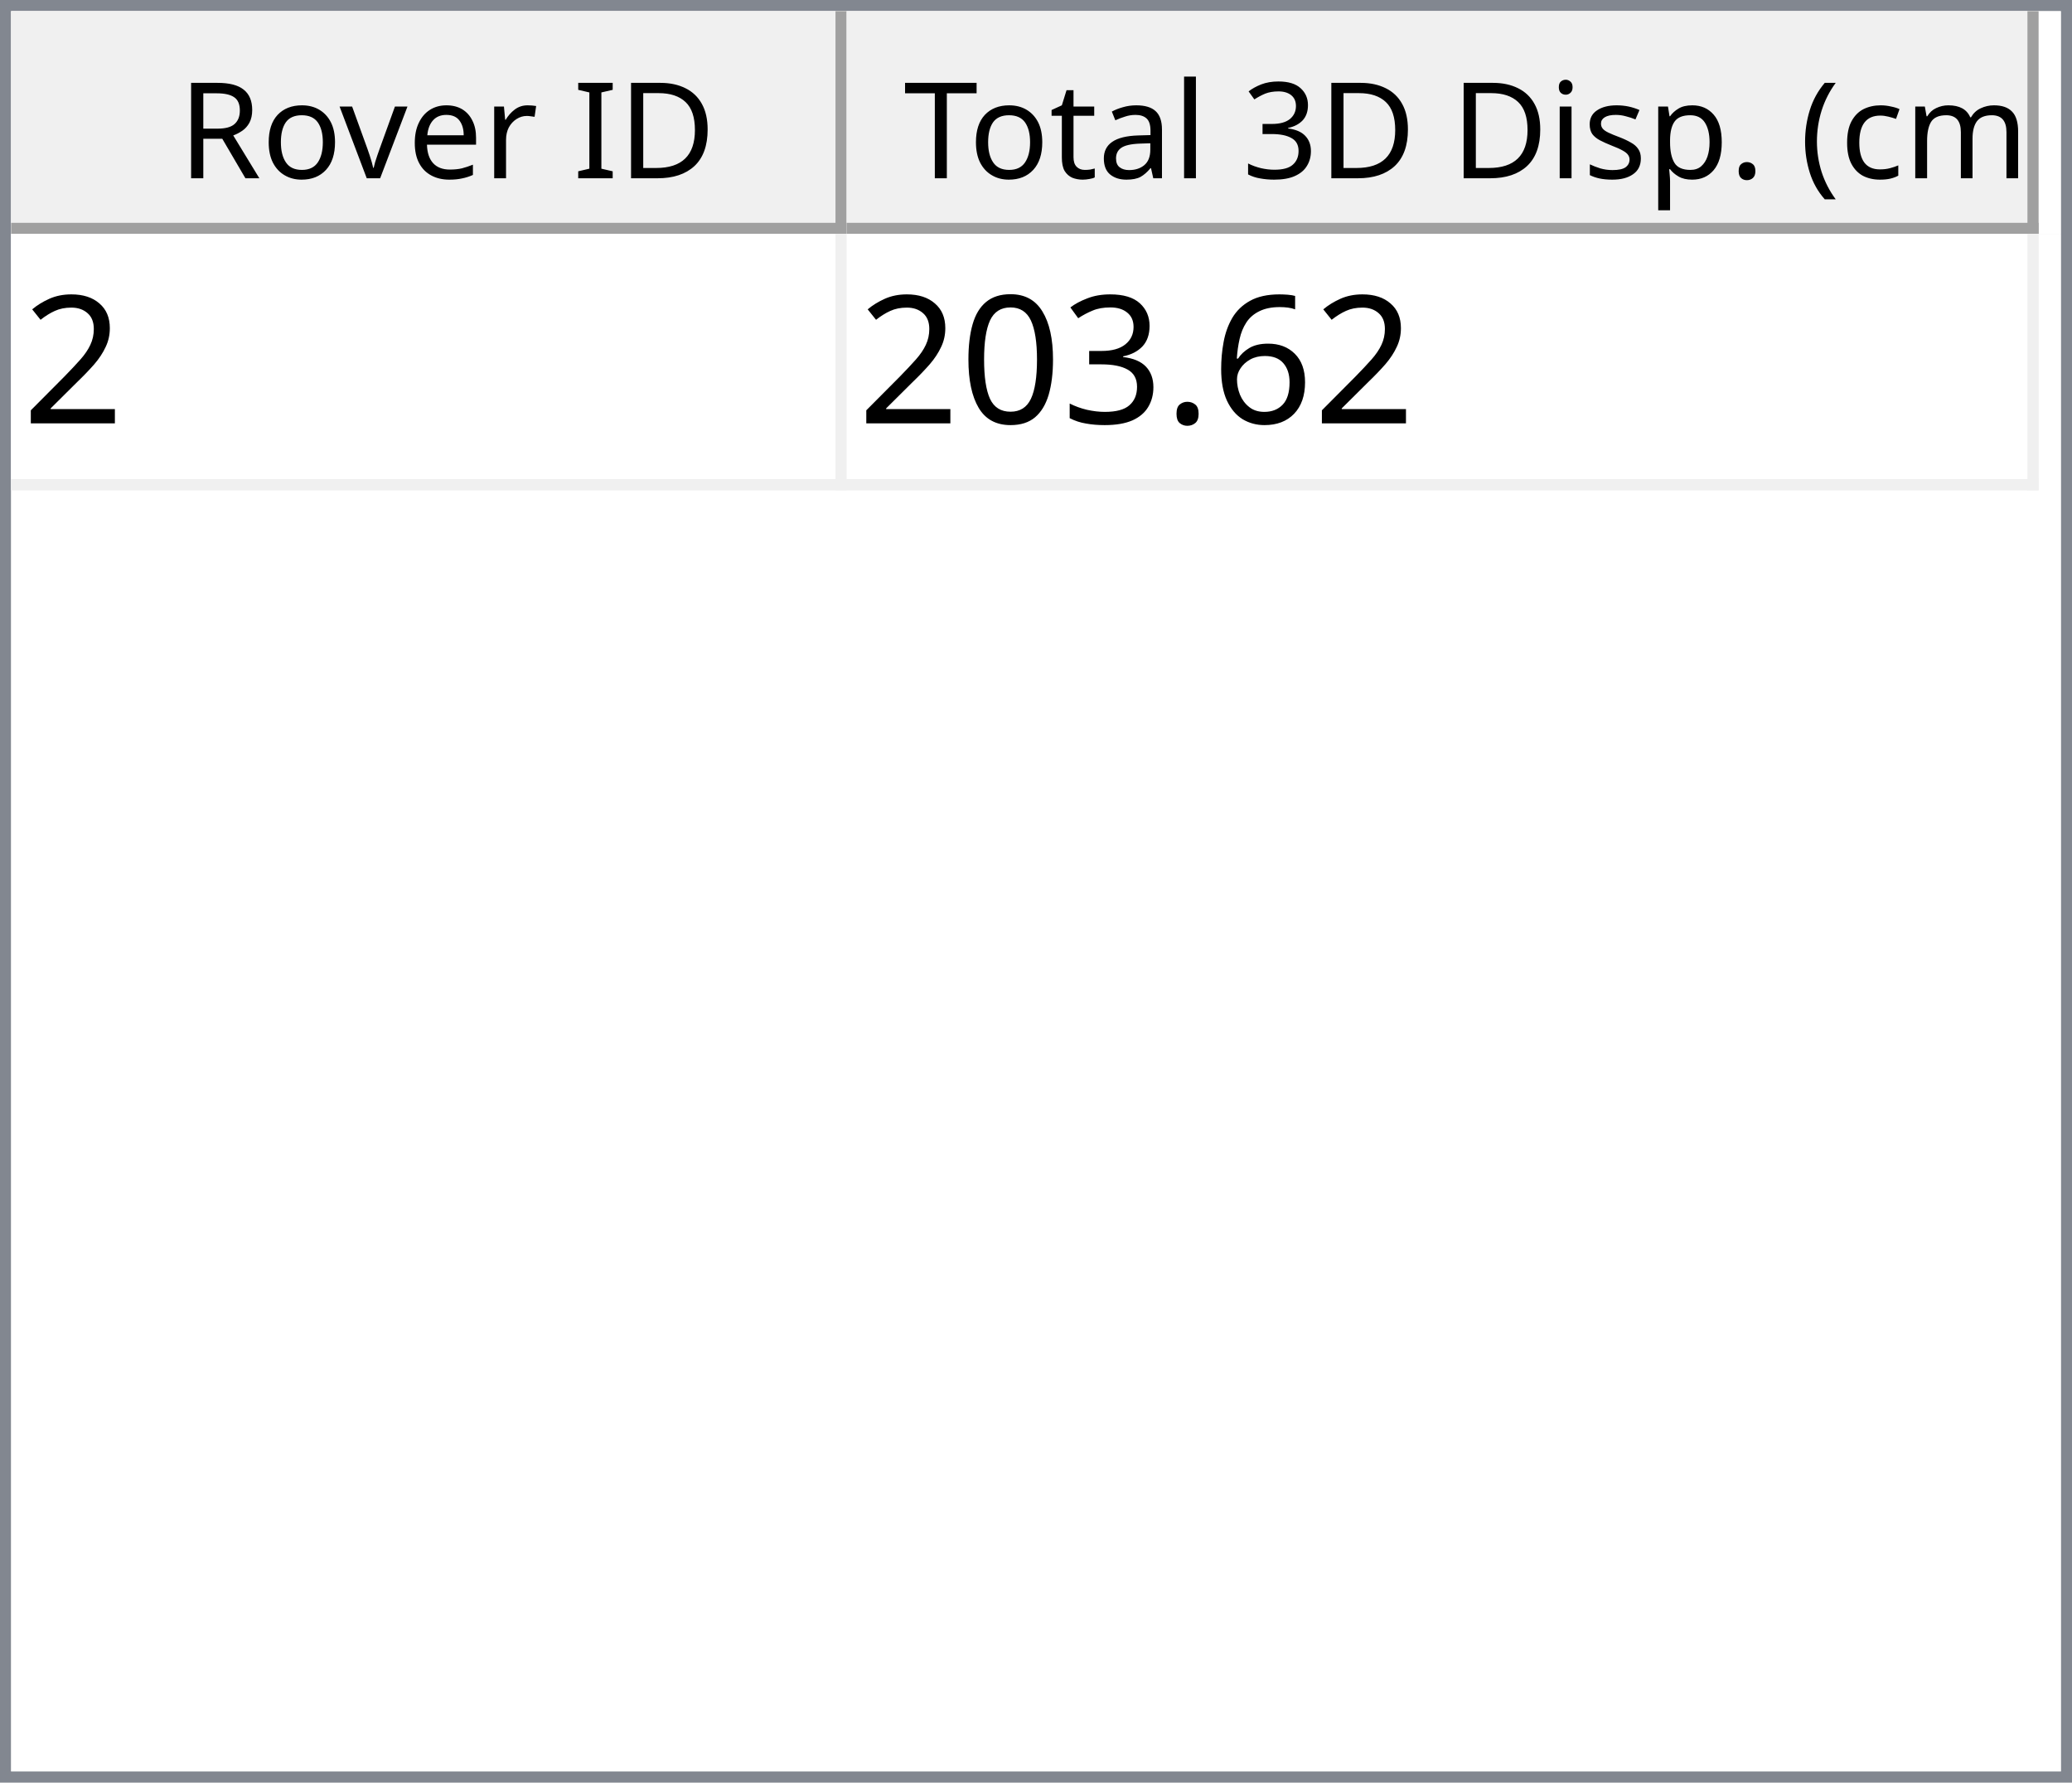
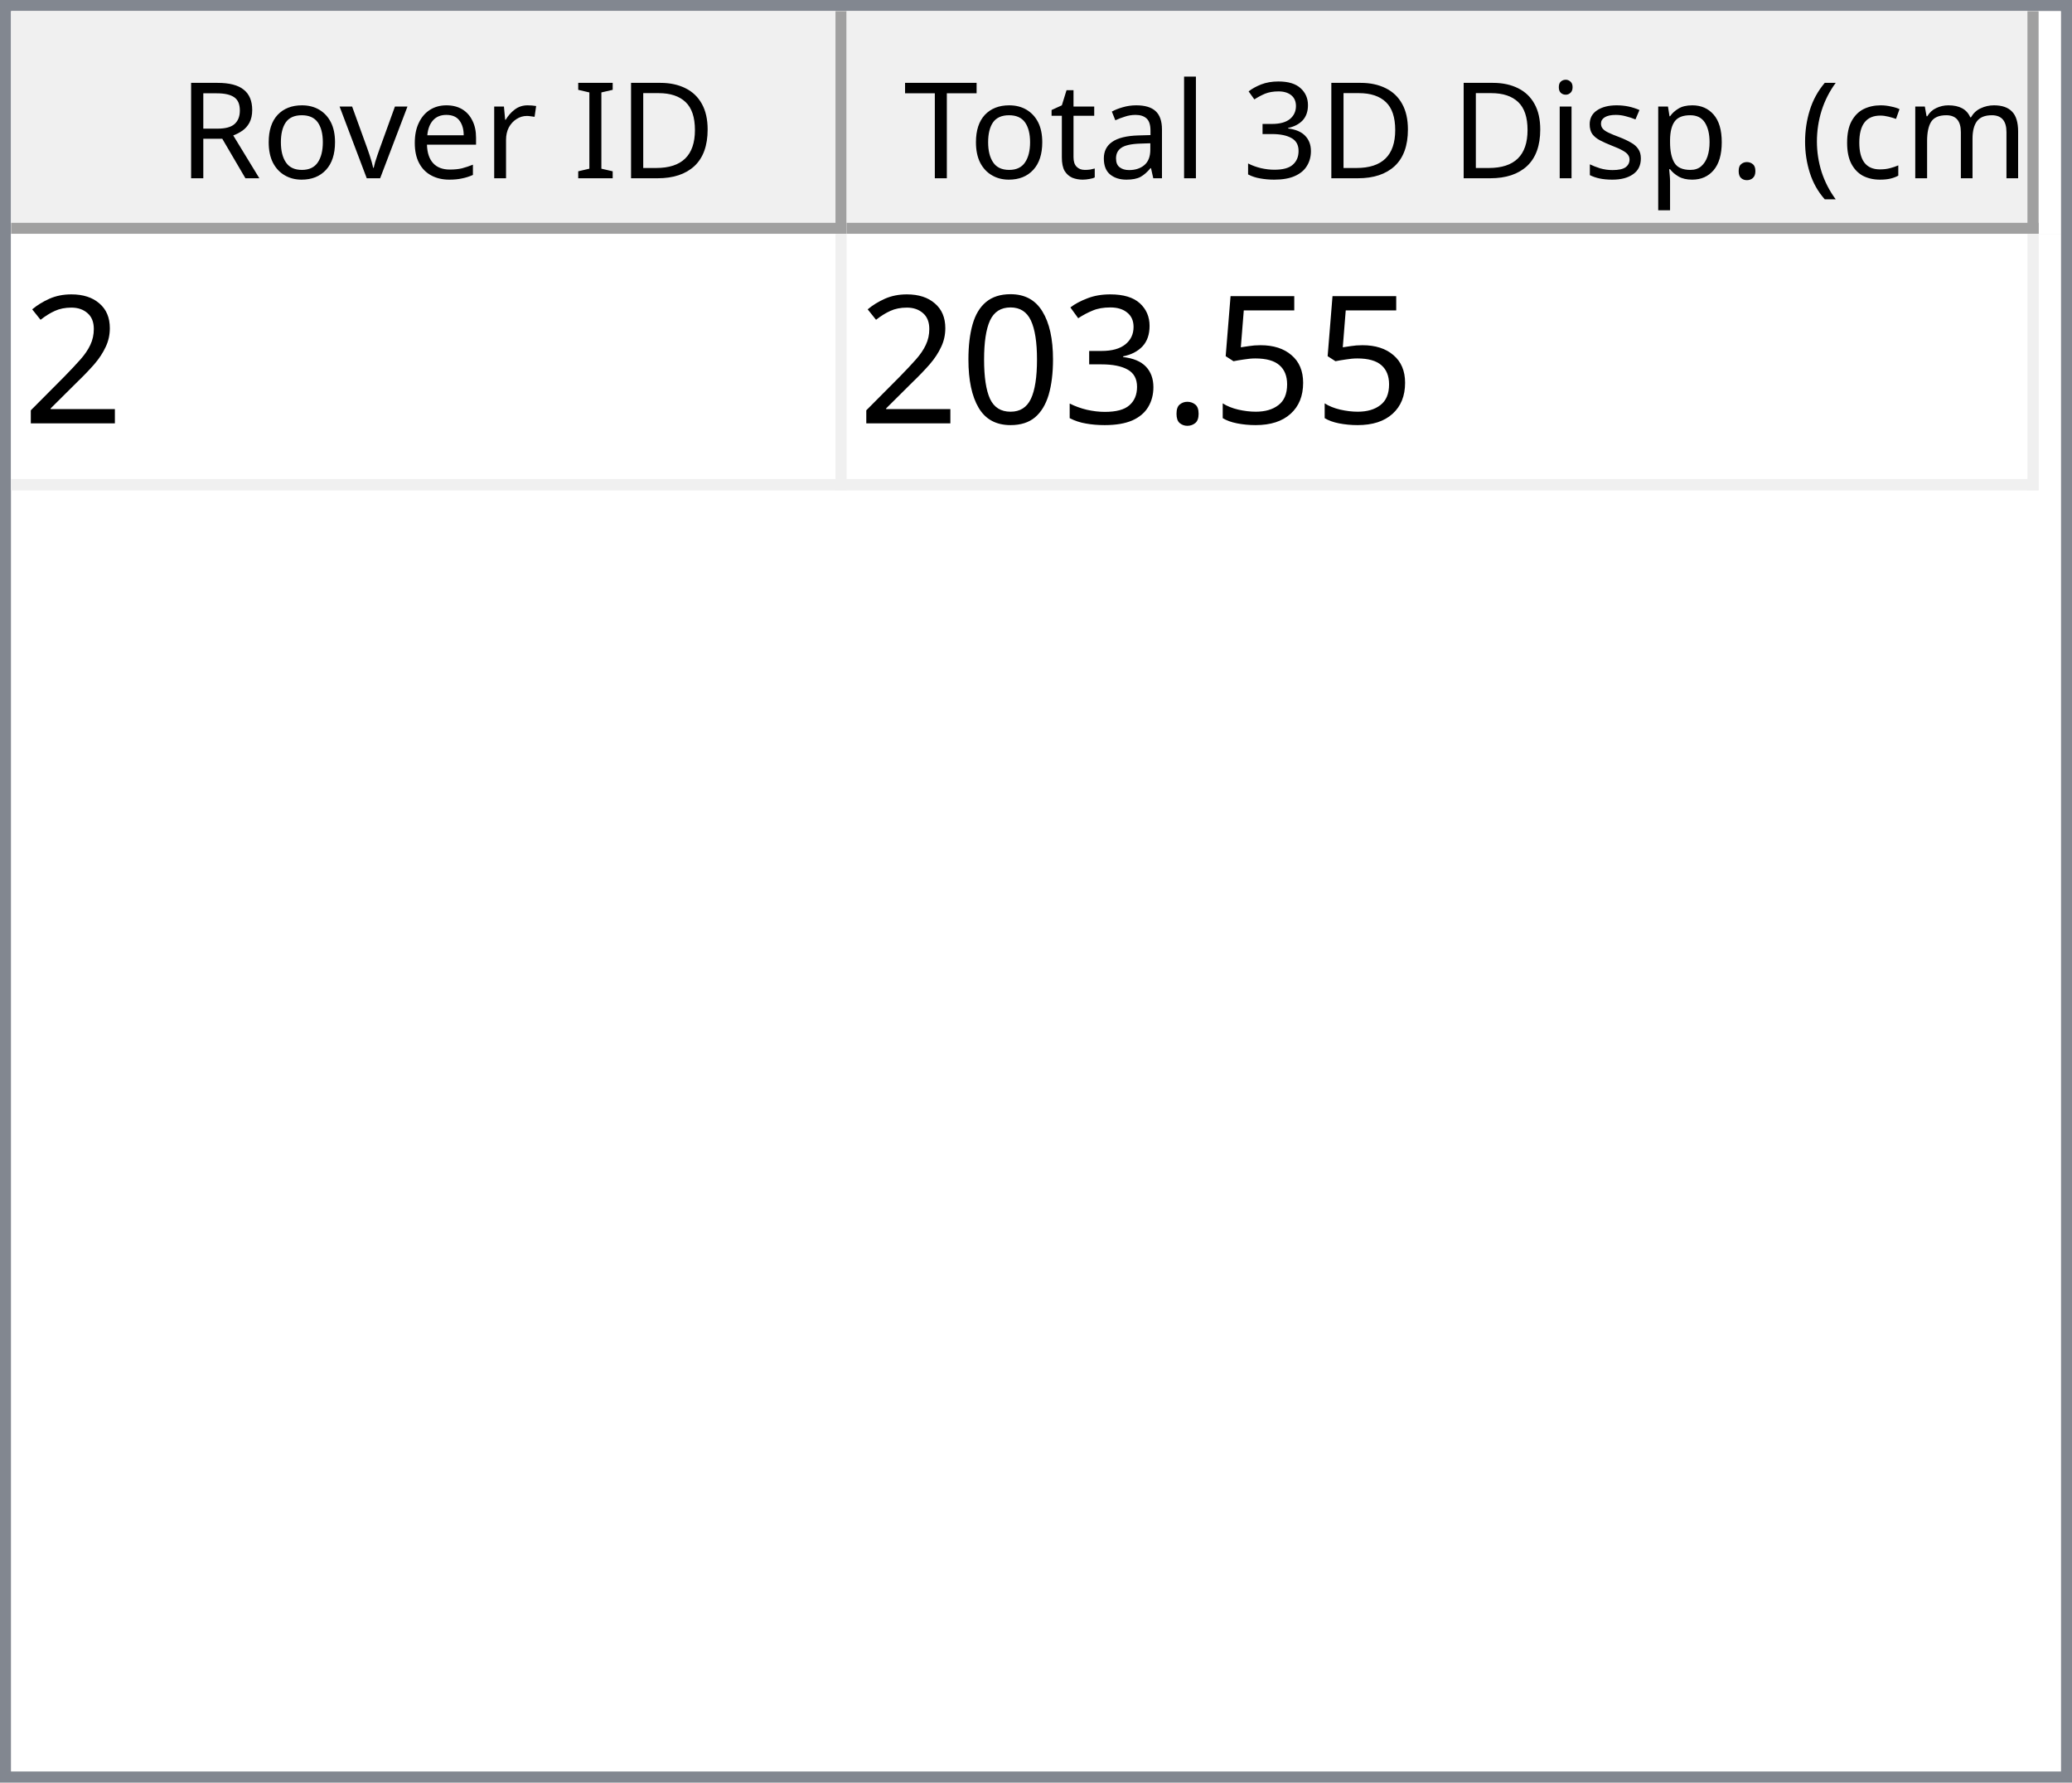
<svg xmlns="http://www.w3.org/2000/svg" style="fill-opacity:1; color-rendering:auto; color-interpolation:auto; text-rendering:auto; stroke:black; stroke-linecap:square; stroke-miterlimit:10; shape-rendering:auto; stroke-opacity:1; fill:black; stroke-dasharray:none; font-weight:normal; stroke-width:1; font-family:'Dialog'; font-style:normal; stroke-linejoin:miter; font-size:12px; stroke-dashoffset:0; image-rendering:auto;" width="186" height="160">
  <defs id="genericDefs" />
  <g>
    <defs id="defs1">
      <clipPath clipPathUnits="userSpaceOnUse" id="clipPath1">
        <path d="M0 0 L186 0 L186 160 L0 160 L0 0 Z" />
      </clipPath>
      <clipPath clipPathUnits="userSpaceOnUse" id="clipPath2">
        <path d="M0 0 L0 160 L186 160 L186 0 Z" />
      </clipPath>
      <clipPath clipPathUnits="userSpaceOnUse" id="clipPath3">
        <path d="M0 0 L0 20 L184 20 L184 0 Z" />
      </clipPath>
      <clipPath clipPathUnits="userSpaceOnUse" id="clipPath4">
        <path d="M0 0 L0 20 L75 20 L75 0 Z" />
      </clipPath>
      <clipPath clipPathUnits="userSpaceOnUse" id="clipPath5">
        <path d="M1 1 L1 19 L74 19 L74 1 Z" />
      </clipPath>
      <clipPath clipPathUnits="userSpaceOnUse" id="clipPath6">
        <path d="M0 0 L0 18 L73 18 L73 0 Z" />
      </clipPath>
      <clipPath clipPathUnits="userSpaceOnUse" id="clipPath7">
        <path d="M-0.5 -0.5 L-0.5 19.5 L74.5 19.5 L74.5 -0.5 Z" />
      </clipPath>
      <clipPath clipPathUnits="userSpaceOnUse" id="clipPath8">
        <path d="M0 0 L0 20 L107 20 L107 0 Z" />
      </clipPath>
      <clipPath clipPathUnits="userSpaceOnUse" id="clipPath9">
        <path d="M1 1 L1 19 L106 19 L106 1 Z" />
      </clipPath>
      <clipPath clipPathUnits="userSpaceOnUse" id="clipPath10">
        <path d="M0 0 L0 18 L105 18 L105 0 Z" />
      </clipPath>
      <clipPath clipPathUnits="userSpaceOnUse" id="clipPath11">
        <path d="M-0.5 -0.5 L-0.5 19.5 L106.5 19.5 L106.5 -0.5 Z" />
      </clipPath>
      <clipPath clipPathUnits="userSpaceOnUse" id="clipPath12">
        <path d="M0 0 L0 138 L184 138 L184 0 Z" />
      </clipPath>
      <clipPath clipPathUnits="userSpaceOnUse" id="clipPath13">
        <path d="M0 0 L0 23 L182 23 L182 0 Z" />
      </clipPath>
      <clipPath clipPathUnits="userSpaceOnUse" id="clipPath14">
        <path d="M-0.5 -0.5 L-0.5 22.5 L181.5 22.5 L181.5 -0.5 Z" />
      </clipPath>
      <clipPath clipPathUnits="userSpaceOnUse" id="clipPath15">
        <path d="M0 0 L0 22 L74 22 L74 0 Z" />
      </clipPath>
      <clipPath clipPathUnits="userSpaceOnUse" id="clipPath16">
        <path d="M0 0 L0 22 L106 22 L106 0 Z" />
      </clipPath>
      <font horiz-adv-x="64.551" id="font1">
        <font-face ascent="107.91" descent="25.098" units-per-em="100" style="font-style:normal; font-family:Segoe UI; font-weight:normal;" />
        <missing-glyph horiz-adv-x="64.551" d="M8.109 0 L8.109 68.266 L56.453 68.266 L56.453 0 L8.109 0 ZM15.328 7.234 L49.219 7.234 L49.219 61.031 L15.328 61.031 L15.328 7.234 Z" />
        <glyph unicode="D" horiz-adv-x="70.117" d="M9.188 0 L9.188 70.016 L28.516 70.016 Q65.531 70.016 65.531 35.891 Q65.531 19.672 55.25 9.836 Q44.969 0 27.734 0 L9.188 0 ZM17.391 62.594 L17.391 7.422 L27.828 7.422 Q41.609 7.422 49.273 14.797 Q56.938 22.172 56.938 35.688 Q56.938 62.594 28.328 62.594 L17.391 62.594 Z" />
        <glyph unicode="I" horiz-adv-x="26.611" d="M17.391 0 L9.188 0 L9.188 70.016 L17.391 70.016 L17.391 0 Z" />
        <glyph unicode=" " horiz-adv-x="27.393" d="" />
        <glyph unicode="r" horiz-adv-x="34.766" d="M34.188 41.891 Q32.078 43.5 28.125 43.5 Q23 43.5 19.555 38.672 Q16.109 33.844 16.109 25.484 L16.109 0 L8.109 0 L8.109 50 L16.109 50 L16.109 39.703 L16.312 39.703 Q18.016 44.969 21.531 47.922 Q25.047 50.875 29.391 50.875 Q32.516 50.875 34.188 50.203 L34.188 41.891 Z" />
        <glyph unicode="e" horiz-adv-x="52.295" d="M48.297 23 L12.984 23 Q13.188 14.656 17.484 10.109 Q21.781 5.562 29.297 5.562 Q37.75 5.562 44.828 11.141 L44.828 3.609 Q38.234 -1.172 27.391 -1.172 Q16.797 -1.172 10.742 5.641 Q4.688 12.453 4.688 24.812 Q4.688 36.469 11.305 43.82 Q17.922 51.172 27.734 51.172 Q37.547 51.172 42.922 44.828 Q48.297 38.484 48.297 27.203 L48.297 23 ZM40.094 29.781 Q40.047 36.719 36.75 40.578 Q33.453 44.438 27.594 44.438 Q21.922 44.438 17.969 40.383 Q14.016 36.328 13.094 29.781 L40.094 29.781 Z" />
        <glyph unicode="v" horiz-adv-x="47.9" d="M47.406 50 L27.484 0 L19.625 0 L0.688 50 L9.469 50 L22.172 13.672 Q23.578 9.672 23.922 6.688 L24.125 6.688 Q24.609 10.453 25.688 13.484 L38.969 50 L47.406 50 Z" />
        <glyph unicode="o" horiz-adv-x="58.594" d="M29 -1.172 Q17.922 -1.172 11.305 5.836 Q4.688 12.844 4.688 24.422 Q4.688 37.016 11.57 44.094 Q18.453 51.172 30.172 51.172 Q41.359 51.172 47.633 44.289 Q53.906 37.406 53.906 25.203 Q53.906 13.234 47.141 6.031 Q40.375 -1.172 29 -1.172 ZM29.594 44.438 Q21.875 44.438 17.383 39.188 Q12.891 33.938 12.891 24.703 Q12.891 15.828 17.43 10.695 Q21.969 5.562 29.594 5.562 Q37.359 5.562 41.531 10.594 Q45.703 15.625 45.703 24.906 Q45.703 34.281 41.531 39.359 Q37.359 44.438 29.594 44.438 Z" />
        <glyph unicode="R" horiz-adv-x="59.814" d="M59.375 0 L49.609 0 L37.891 19.625 Q36.281 22.359 34.766 24.289 Q33.25 26.219 31.664 27.438 Q30.078 28.656 28.25 29.219 Q26.422 29.781 24.125 29.781 L17.391 29.781 L17.391 0 L9.188 0 L9.188 70.016 L30.078 70.016 Q34.672 70.016 38.555 68.867 Q42.438 67.719 45.289 65.375 Q48.141 63.031 49.758 59.547 Q51.375 56.062 51.375 51.375 Q51.375 47.703 50.273 44.656 Q49.172 41.609 47.148 39.211 Q45.125 36.812 42.266 35.133 Q39.406 33.453 35.844 32.516 L35.844 32.328 Q37.594 31.547 38.891 30.547 Q40.188 29.547 41.359 28.18 Q42.531 26.812 43.68 25.078 Q44.828 23.344 46.234 21.047 L59.375 0 ZM17.391 62.594 L17.391 37.203 L28.516 37.203 Q31.594 37.203 34.203 38.133 Q36.812 39.062 38.719 40.797 Q40.625 42.531 41.703 45.047 Q42.781 47.562 42.781 50.688 Q42.781 56.297 39.141 59.445 Q35.5 62.594 28.609 62.594 L17.391 62.594 Z" />
        <glyph unicode=")" horiz-adv-x="30.176" d="M8.297 -15.922 L1.172 -15.922 Q16.406 2.344 16.406 26.812 Q16.406 51.469 1.078 70.016 L8.297 70.016 Q23.531 52.156 23.531 26.703 Q23.531 1.375 8.297 -15.922 Z" />
        <glyph unicode="m" horiz-adv-x="86.133" d="M79.109 0 L71.094 0 L71.094 28.719 Q71.094 37.016 68.531 40.727 Q65.969 44.438 59.906 44.438 Q54.781 44.438 51.195 39.75 Q47.609 35.062 47.609 28.516 L47.609 0 L39.594 0 L39.594 29.688 Q39.594 44.438 28.219 44.438 Q22.953 44.438 19.531 40.016 Q16.109 35.594 16.109 28.516 L16.109 0 L8.109 0 L8.109 50 L16.109 50 L16.109 42.094 L16.312 42.094 Q21.625 51.172 31.844 51.172 Q36.969 51.172 40.773 48.312 Q44.578 45.453 46 40.828 Q51.562 51.172 62.594 51.172 Q79.109 51.172 79.109 30.812 L79.109 0 Z" />
        <glyph unicode="c" horiz-adv-x="46.191" d="M42.188 2.297 Q36.422 -1.172 28.516 -1.172 Q17.828 -1.172 11.258 5.789 Q4.688 12.75 4.688 23.828 Q4.688 36.188 11.766 43.68 Q18.844 51.172 30.672 51.172 Q37.25 51.172 42.281 48.734 L42.281 40.531 Q36.719 44.438 30.375 44.438 Q22.703 44.438 17.797 38.945 Q12.891 33.453 12.891 24.516 Q12.891 15.719 17.508 10.641 Q22.125 5.562 29.891 5.562 Q36.422 5.562 42.188 9.906 L42.188 2.297 Z" />
        <glyph unicode="(" horiz-adv-x="30.176" d="M29.109 -15.922 L21.969 -15.922 Q6.844 1.375 6.844 26.703 Q6.844 52.156 21.969 70.016 L29.203 70.016 Q13.875 51.469 13.875 26.812 Q13.875 2.344 29.109 -15.922 Z" />
        <glyph unicode="." horiz-adv-x="21.68" d="M10.891 -1.078 Q8.641 -1.078 7.055 0.539 Q5.469 2.156 5.469 4.391 Q5.469 6.641 7.055 8.273 Q8.641 9.906 10.891 9.906 Q13.188 9.906 14.797 8.273 Q16.406 6.641 16.406 4.391 Q16.406 2.156 14.797 0.539 Q13.188 -1.078 10.891 -1.078 Z" />
        <glyph unicode="p" horiz-adv-x="58.789" d="M16.312 7.234 L16.109 7.234 L16.109 -23 L8.109 -23 L8.109 50 L16.109 50 L16.109 41.219 L16.312 41.219 Q22.219 51.172 33.594 51.172 Q43.266 51.172 48.688 44.461 Q54.109 37.75 54.109 26.469 Q54.109 13.922 48 6.375 Q41.891 -1.172 31.297 -1.172 Q21.578 -1.172 16.312 7.234 ZM16.109 27.391 L16.109 20.406 Q16.109 14.203 20.141 9.883 Q24.172 5.562 30.375 5.562 Q37.641 5.562 41.773 11.133 Q45.906 16.703 45.906 26.609 Q45.906 34.969 42.047 39.703 Q38.188 44.438 31.594 44.438 Q24.609 44.438 20.359 39.578 Q16.109 34.719 16.109 27.391 Z" />
        <glyph unicode="s" horiz-adv-x="42.432" d="M5.078 1.812 L5.078 10.406 Q11.625 5.562 19.484 5.562 Q30.031 5.562 30.031 12.594 Q30.031 14.594 29.125 15.992 Q28.219 17.391 26.68 18.461 Q25.141 19.531 23.07 20.383 Q21 21.234 18.609 22.172 Q15.281 23.484 12.766 24.828 Q10.25 26.172 8.57 27.859 Q6.891 29.547 6.031 31.695 Q5.172 33.844 5.172 36.719 Q5.172 40.234 6.789 42.945 Q8.406 45.656 11.086 47.484 Q13.766 49.312 17.211 50.242 Q20.656 51.172 24.312 51.172 Q30.812 51.172 35.938 48.922 L35.938 40.828 Q30.422 44.438 23.25 44.438 Q21 44.438 19.195 43.922 Q17.391 43.406 16.094 42.477 Q14.797 41.547 14.086 40.258 Q13.375 38.969 13.375 37.406 Q13.375 35.453 14.086 34.133 Q14.797 32.812 16.164 31.789 Q17.531 30.766 19.484 29.938 Q21.438 29.109 23.922 28.125 Q27.25 26.859 29.883 25.516 Q32.516 24.172 34.375 22.484 Q36.234 20.797 37.234 18.602 Q38.234 16.406 38.234 13.375 Q38.234 9.672 36.602 6.938 Q34.969 4.203 32.234 2.398 Q29.5 0.594 25.93 -0.289 Q22.359 -1.172 18.453 -1.172 Q10.75 -1.172 5.078 1.812 Z" />
        <glyph unicode="i" horiz-adv-x="24.219" d="M12.203 62.703 Q10.062 62.703 8.547 64.164 Q7.031 65.625 7.031 67.875 Q7.031 70.125 8.547 71.609 Q10.062 73.094 12.203 73.094 Q14.406 73.094 15.945 71.609 Q17.484 70.125 17.484 67.875 Q17.484 65.719 15.945 64.211 Q14.406 62.703 12.203 62.703 ZM16.109 0 L8.109 0 L8.109 50 L16.109 50 L16.109 0 Z" />
        <glyph unicode="3" horiz-adv-x="53.906" d="M46.531 19.828 Q46.531 15.094 44.75 11.211 Q42.969 7.328 39.719 4.57 Q36.469 1.812 31.93 0.297 Q27.391 -1.219 21.922 -1.219 Q11.922 -1.219 6 2.594 L6 11.188 Q13.094 5.609 22.219 5.609 Q25.875 5.609 28.828 6.539 Q31.781 7.469 33.906 9.227 Q36.031 10.984 37.18 13.477 Q38.328 15.969 38.328 19.094 Q38.328 32.812 18.797 32.812 L12.984 32.812 L12.984 39.594 L18.5 39.594 Q35.797 39.594 35.797 52.484 Q35.797 64.406 22.609 64.406 Q15.188 64.406 8.688 59.422 L8.688 67.188 Q15.375 71.188 24.609 71.188 Q29 71.188 32.57 69.969 Q36.141 68.75 38.68 66.555 Q41.219 64.359 42.609 61.281 Q44 58.203 44 54.5 Q44 40.672 30.031 36.719 L30.031 36.531 Q33.594 36.141 36.625 34.797 Q39.656 33.453 41.852 31.305 Q44.047 29.156 45.289 26.25 Q46.531 23.344 46.531 19.828 Z" />
        <glyph unicode="l" horiz-adv-x="24.219" d="M16.109 0 L8.109 0 L8.109 74.031 L16.109 74.031 L16.109 0 Z" />
        <glyph unicode="a" horiz-adv-x="50.879" d="M43.891 0 L35.891 0 L35.891 7.812 L35.688 7.812 Q30.469 -1.172 20.312 -1.172 Q12.844 -1.172 8.617 2.781 Q4.391 6.734 4.391 13.281 Q4.391 27.297 20.906 29.594 L35.891 31.688 Q35.891 44.438 25.594 44.438 Q16.547 44.438 9.281 38.281 L9.281 46.484 Q16.656 51.172 26.266 51.172 Q43.891 51.172 43.891 32.516 L43.891 0 ZM35.891 25.297 L23.828 23.641 Q18.266 22.859 15.43 20.875 Q12.594 18.891 12.594 13.875 Q12.594 10.203 15.211 7.883 Q17.828 5.562 22.172 5.562 Q28.125 5.562 32.008 9.742 Q35.891 13.922 35.891 20.312 L35.891 25.297 Z" />
        <glyph unicode="t" horiz-adv-x="33.887" d="M31.297 0.484 Q28.469 -1.078 23.828 -1.078 Q10.688 -1.078 10.688 13.578 L10.688 43.172 L2.094 43.172 L2.094 50 L10.688 50 L10.688 62.203 L18.703 64.797 L18.703 50 L31.297 50 L31.297 43.172 L18.703 43.172 L18.703 14.984 Q18.703 9.969 20.414 7.82 Q22.125 5.672 26.078 5.672 Q29.109 5.672 31.297 7.328 L31.297 0.484 Z" />
        <glyph unicode="T" horiz-adv-x="52.393" d="M50.594 62.594 L30.375 62.594 L30.375 0 L22.172 0 L22.172 62.594 L2 62.594 L2 70.016 L50.594 70.016 L50.594 62.594 Z" />
      </font>
      <font horiz-adv-x="75.0" id="font2">
        <font-face ascent="100.537" descent="21.973" units-per-em="100" style="font-style:normal; font-family:sans-serif; font-weight:normal;" />
        <missing-glyph horiz-adv-x="75.0" d="M12.5 0 L12.5 62.5 L62.5 62.5 L62.5 0 L12.5 0 ZM14.062 1.562 L60.938 1.562 L60.938 60.938 L14.062 60.938 L14.062 1.562 Z" />
        <glyph unicode="2" horiz-adv-x="55.615" d="M50.344 8.453 L50.344 0 L3.031 0 Q2.938 3.172 4.047 6.109 Q5.859 10.938 9.836 15.625 Q13.812 20.312 21.344 26.469 Q33.016 36.031 37.117 41.625 Q41.219 47.219 41.219 52.203 Q41.219 57.422 37.477 61.008 Q33.734 64.594 27.734 64.594 Q21.391 64.594 17.578 60.789 Q13.766 56.984 13.719 50.25 L4.688 51.172 Q5.609 61.281 11.664 66.578 Q17.719 71.875 27.938 71.875 Q38.234 71.875 44.242 66.164 Q50.25 60.453 50.25 52 Q50.25 47.703 48.492 43.555 Q46.734 39.406 42.656 34.812 Q38.578 30.219 29.109 22.219 Q21.188 15.578 18.945 13.211 Q16.703 10.844 15.234 8.453 L50.344 8.453 Z" />
-         <glyph unicode="6" horiz-adv-x="55.615" d="M49.75 54.047 L41.016 53.375 Q39.844 58.547 37.703 60.891 Q34.125 64.656 28.906 64.656 Q24.703 64.656 21.531 62.312 Q17.391 59.281 14.992 53.469 Q12.594 47.656 12.5 36.922 Q15.672 41.75 20.266 44.094 Q24.859 46.438 29.891 46.438 Q38.672 46.438 44.852 39.969 Q51.031 33.5 51.031 23.25 Q51.031 16.5 48.125 10.719 Q45.219 4.938 40.141 1.859 Q35.062 -1.219 28.609 -1.219 Q17.625 -1.219 10.695 6.859 Q3.766 14.938 3.766 33.5 Q3.766 54.25 11.422 63.672 Q18.109 71.875 29.438 71.875 Q37.891 71.875 43.289 67.141 Q48.688 62.406 49.75 54.047 ZM13.875 23.188 Q13.875 18.656 15.797 14.508 Q17.719 10.359 21.188 8.18 Q24.656 6 28.469 6 Q34.031 6 38.039 10.492 Q42.047 14.984 42.047 22.703 Q42.047 30.125 38.086 34.398 Q34.125 38.672 28.125 38.672 Q22.172 38.672 18.023 34.398 Q13.875 30.125 13.875 23.188 Z" />
+         <glyph unicode="5" horiz-adv-x="55.615" d="M4.156 18.75 L13.375 19.531 Q14.406 12.797 18.141 9.398 Q21.875 6 27.156 6 Q33.5 6 37.891 10.789 Q42.281 15.578 42.281 23.484 Q42.281 31 38.062 35.352 Q33.844 39.703 27 39.703 Q22.75 39.703 19.336 37.773 Q15.922 35.844 13.969 32.766 L5.719 33.844 L12.641 70.609 L48.25 70.609 L48.25 62.203 L19.672 62.203 L15.828 42.969 Q22.266 47.469 29.344 47.469 Q38.719 47.469 45.164 40.969 Q51.609 34.469 51.609 24.266 Q51.609 14.547 45.953 7.469 Q39.062 -1.219 27.156 -1.219 Q17.391 -1.219 11.211 4.25 Q5.031 9.719 4.156 18.75 Z" />
        <glyph unicode="." horiz-adv-x="27.783" d="M9.078 0 L9.078 10.016 L19.094 10.016 L19.094 0 L9.078 0 Z" />
        <glyph unicode="3" horiz-adv-x="55.615" d="M4.203 18.891 L12.984 20.062 Q14.5 12.594 18.141 9.297 Q21.781 6 27 6 Q33.203 6 37.477 10.297 Q41.75 14.594 41.75 20.953 Q41.75 27 37.797 30.93 Q33.844 34.859 27.734 34.859 Q25.25 34.859 21.531 33.891 L22.516 41.609 Q23.391 41.5 23.922 41.5 Q29.547 41.5 34.039 44.43 Q38.531 47.359 38.531 53.469 Q38.531 58.297 35.258 61.477 Q31.984 64.656 26.812 64.656 Q21.688 64.656 18.266 61.43 Q14.844 58.203 13.875 51.766 L5.078 53.328 Q6.688 62.156 12.398 67.016 Q18.109 71.875 26.609 71.875 Q32.469 71.875 37.398 69.359 Q42.328 66.844 44.945 62.5 Q47.562 58.156 47.562 53.266 Q47.562 48.641 45.07 44.828 Q42.578 41.016 37.703 38.766 Q44.047 37.312 47.562 32.695 Q51.078 28.078 51.078 21.141 Q51.078 11.766 44.242 5.25 Q37.406 -1.266 26.953 -1.266 Q17.531 -1.266 11.305 4.352 Q5.078 9.969 4.203 18.891 Z" />
        <glyph unicode="0" horiz-adv-x="55.615" d="M4.156 35.297 Q4.156 48 6.766 55.742 Q9.375 63.484 14.523 67.68 Q19.672 71.875 27.484 71.875 Q33.25 71.875 37.594 69.555 Q41.938 67.234 44.773 62.867 Q47.609 58.5 49.219 52.227 Q50.828 45.953 50.828 35.297 Q50.828 22.703 48.242 14.969 Q45.656 7.234 40.508 3.008 Q35.359 -1.219 27.484 -1.219 Q17.141 -1.219 11.234 6.203 Q4.156 15.141 4.156 35.297 ZM13.188 35.297 Q13.188 17.672 17.312 11.836 Q21.438 6 27.484 6 Q33.547 6 37.672 11.859 Q41.797 17.719 41.797 35.297 Q41.797 52.984 37.672 58.789 Q33.547 64.594 27.391 64.594 Q21.344 64.594 17.719 59.469 Q13.188 52.938 13.188 35.297 Z" />
      </font>
    </defs>
    <g style="fill:white; stroke:white;">
      <rect x="0" y="0" width="186" style="clip-path:url(#clipPath1); stroke:none;" height="160" />
    </g>
    <g style="fill:white; text-rendering:optimizeSpeed; color-rendering:optimizeSpeed; image-rendering:optimizeSpeed; shape-rendering:crispEdges; stroke:white; color-interpolation:sRGB;">
      <rect x="0" width="186" height="160" y="0" style="stroke:none;" />
      <path style="stroke:none;" d="M0 160 L186 160 L186 0 L0 0 Z" />
    </g>
    <g style="fill:rgb(240,240,240); font-family:'Segoe UI'; stroke:rgb(240,240,240);">
      <rect x="0" y="0" width="186" style="clip-path:url(#clipPath2); stroke:none;" height="160" />
    </g>
    <g style="fill:rgb(130,135,144); font-family:'Segoe UI'; stroke:rgb(130,135,144);">
      <path d="M0 0 L186 0 L186 160 L0 160 L0 0 ZM1 1 L185 1 L185 159 L1 159 L1 1 Z" style="fill-rule:evenodd; clip-path:url(#clipPath2); stroke:none;" />
    </g>
    <g style="fill:white; font-family:'Segoe UI'; stroke:white;" transform="translate(1,1)">
      <rect x="0" y="0" width="184" style="clip-path:url(#clipPath3); stroke:none;" height="20" />
    </g>
    <g style="fill:rgb(240,240,240); font-family:'Segoe UI'; stroke:rgb(240,240,240);" transform="translate(1,1)">
      <rect x="0" y="0" width="75" style="clip-path:url(#clipPath4); stroke:none;" height="20" />
    </g>
    <g style="font-family:'Segoe UI';" transform="translate(2,2)">
      <text x="14" xml:space="preserve" y="14" style="clip-path:url(#clipPath6); stroke:none;">Rover ID</text>
    </g>
    <g style="fill:rgb(160,160,160); font-family:'Segoe UI'; stroke:rgb(160,160,160); stroke-linejoin:bevel;" transform="translate(1.5,1.5)">
      <line x1="74" x2="74" y1="0" style="fill:none; clip-path:url(#clipPath7);" y2="19" />
    </g>
    <g style="fill:rgb(160,160,160); font-family:'Segoe UI'; stroke:rgb(160,160,160); stroke-linejoin:bevel;" transform="matrix(1,0,0,1,1,1) translate(0.5,0.5)">
      <line x1="0" x2="74" y1="19" style="fill:none; clip-path:url(#clipPath7);" y2="19" />
    </g>
    <g style="fill:rgb(240,240,240); font-family:'Segoe UI'; stroke:rgb(240,240,240);" transform="translate(76,1)">
      <rect x="0" y="0" width="107" style="clip-path:url(#clipPath8); stroke:none;" height="20" />
    </g>
    <g style="font-family:'Segoe UI';" transform="translate(77,2)">
      <text x="1" xml:space="preserve" y="14" style="clip-path:url(#clipPath10); stroke:none;"> Total 3D Disp. (cm)</text>
    </g>
    <g style="fill:rgb(160,160,160); font-family:'Segoe UI'; stroke:rgb(160,160,160); stroke-linejoin:bevel;" transform="translate(76.5,1.5)">
      <line x1="106" x2="106" y1="0" style="fill:none; clip-path:url(#clipPath11);" y2="19" />
    </g>
    <g style="fill:rgb(160,160,160); font-family:'Segoe UI'; stroke:rgb(160,160,160); stroke-linejoin:bevel;" transform="matrix(1,0,0,1,76,1) translate(0.5,0.5)">
      <line x1="0" x2="106" y1="19" style="fill:none; clip-path:url(#clipPath11);" y2="19" />
    </g>
    <g style="fill:white; font-family:'Segoe UI'; stroke:white;" transform="translate(1,21)">
      <rect x="0" y="0" width="184" style="clip-path:url(#clipPath12); stroke:none;" height="138" />
    </g>
    <g style="fill:rgb(240,240,240); font-size:16px; font-family:sans-serif; stroke:rgb(240,240,240);" transform="translate(1,21)">
      <rect x="0" y="0" width="182" style="clip-path:url(#clipPath13); stroke:none;" height="23" />
      <line transform="translate(0.5,0.5)" x1="0" x2="181" y1="22" style="clip-path:url(#clipPath14); fill:none; stroke-linejoin:bevel;" y2="22" />
    </g>
    <g transform="matrix(1,0,0,1,1,21) translate(0.5,0.5)" style="fill:rgb(240,240,240); font-size:16px; font-family:sans-serif; stroke:rgb(240,240,240); stroke-linejoin:bevel;">
      <line x1="74" x2="74" y1="0" style="fill:none; clip-path:url(#clipPath14);" y2="22" />
    </g>
    <g transform="matrix(1,0,0,1,1,21) translate(0.5,0.5)" style="fill:rgb(240,240,240); font-size:16px; font-family:sans-serif; stroke:rgb(240,240,240); stroke-linejoin:bevel;">
      <line x1="181" x2="181" y1="0" style="fill:none; clip-path:url(#clipPath14);" y2="22" />
    </g>
    <g style="fill:white; font-size:16px; font-family:sans-serif; stroke:white;" transform="matrix(1,0,0,1,1,21)">
      <rect x="0" y="0" width="74" style="clip-path:url(#clipPath15); stroke:none;" height="22" />
      <text x="1" y="17" style="fill:black; clip-path:url(#clipPath15); stroke:none;" xml:space="preserve">2</text>
    </g>
    <g style="fill:white; font-size:16px; font-family:sans-serif; stroke:white;" transform="matrix(1,0,0,1,1,21) translate(75,0)">
      <rect x="0" y="0" width="106" style="clip-path:url(#clipPath16); stroke:none;" height="22" />
-       <text x="1" y="17" style="fill:black; clip-path:url(#clipPath16); stroke:none;" xml:space="preserve">203.62</text>
+       <text x="1" y="17" style="fill:black; clip-path:url(#clipPath16); stroke:none;" xml:space="preserve">203.55</text>
    </g>
  </g>
</svg>
